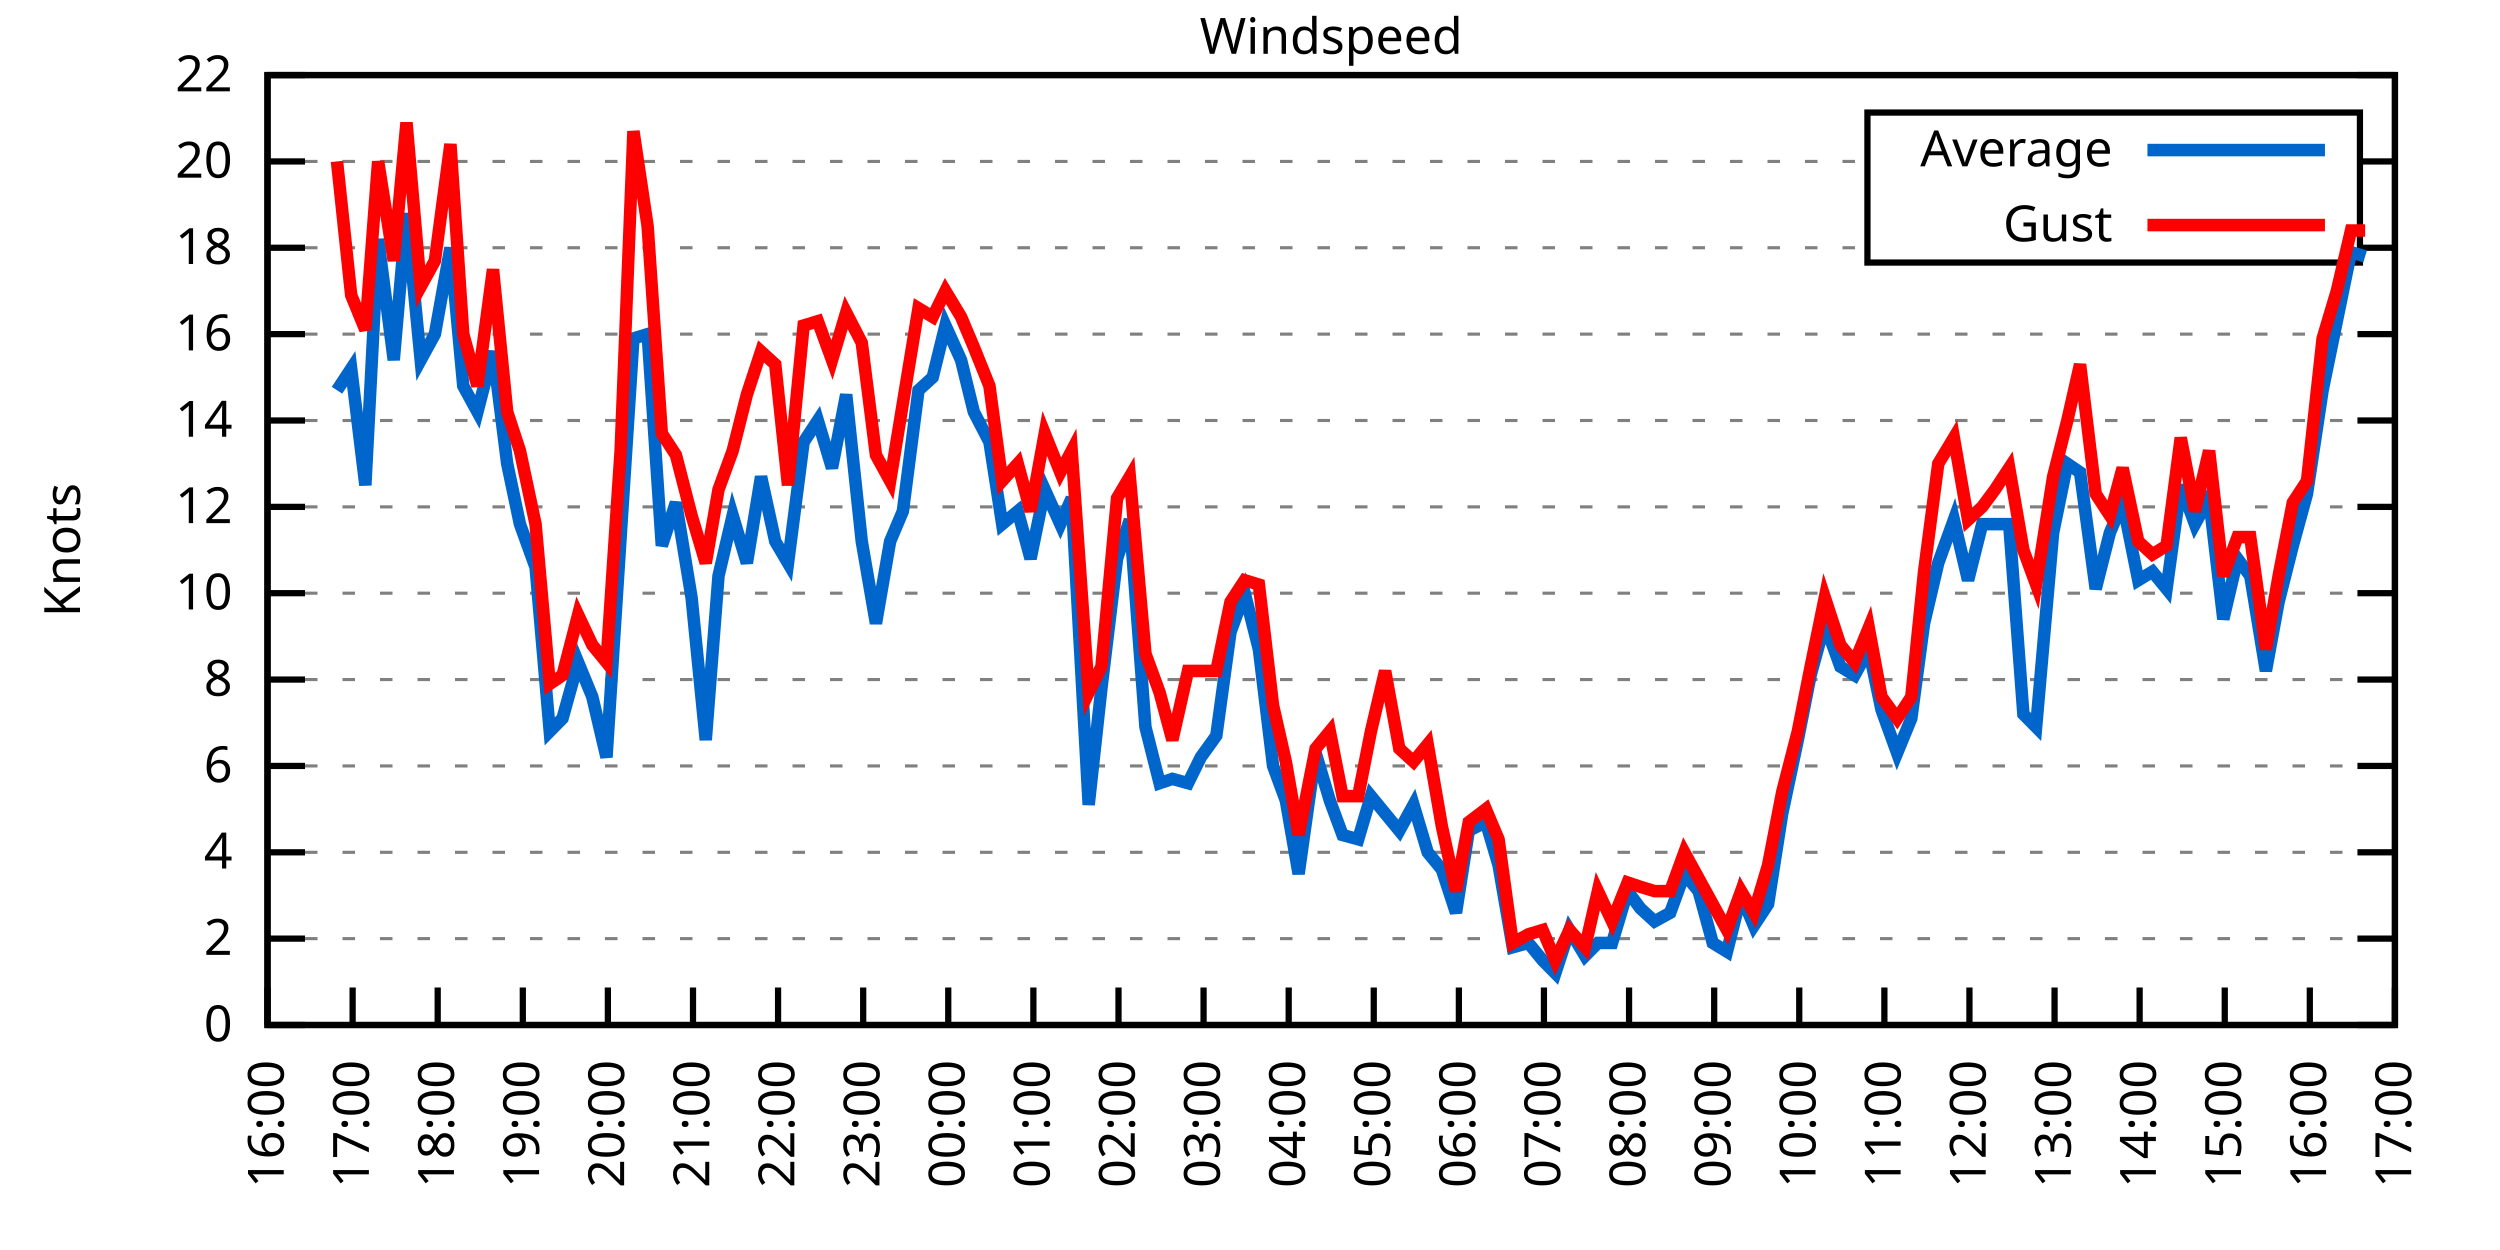
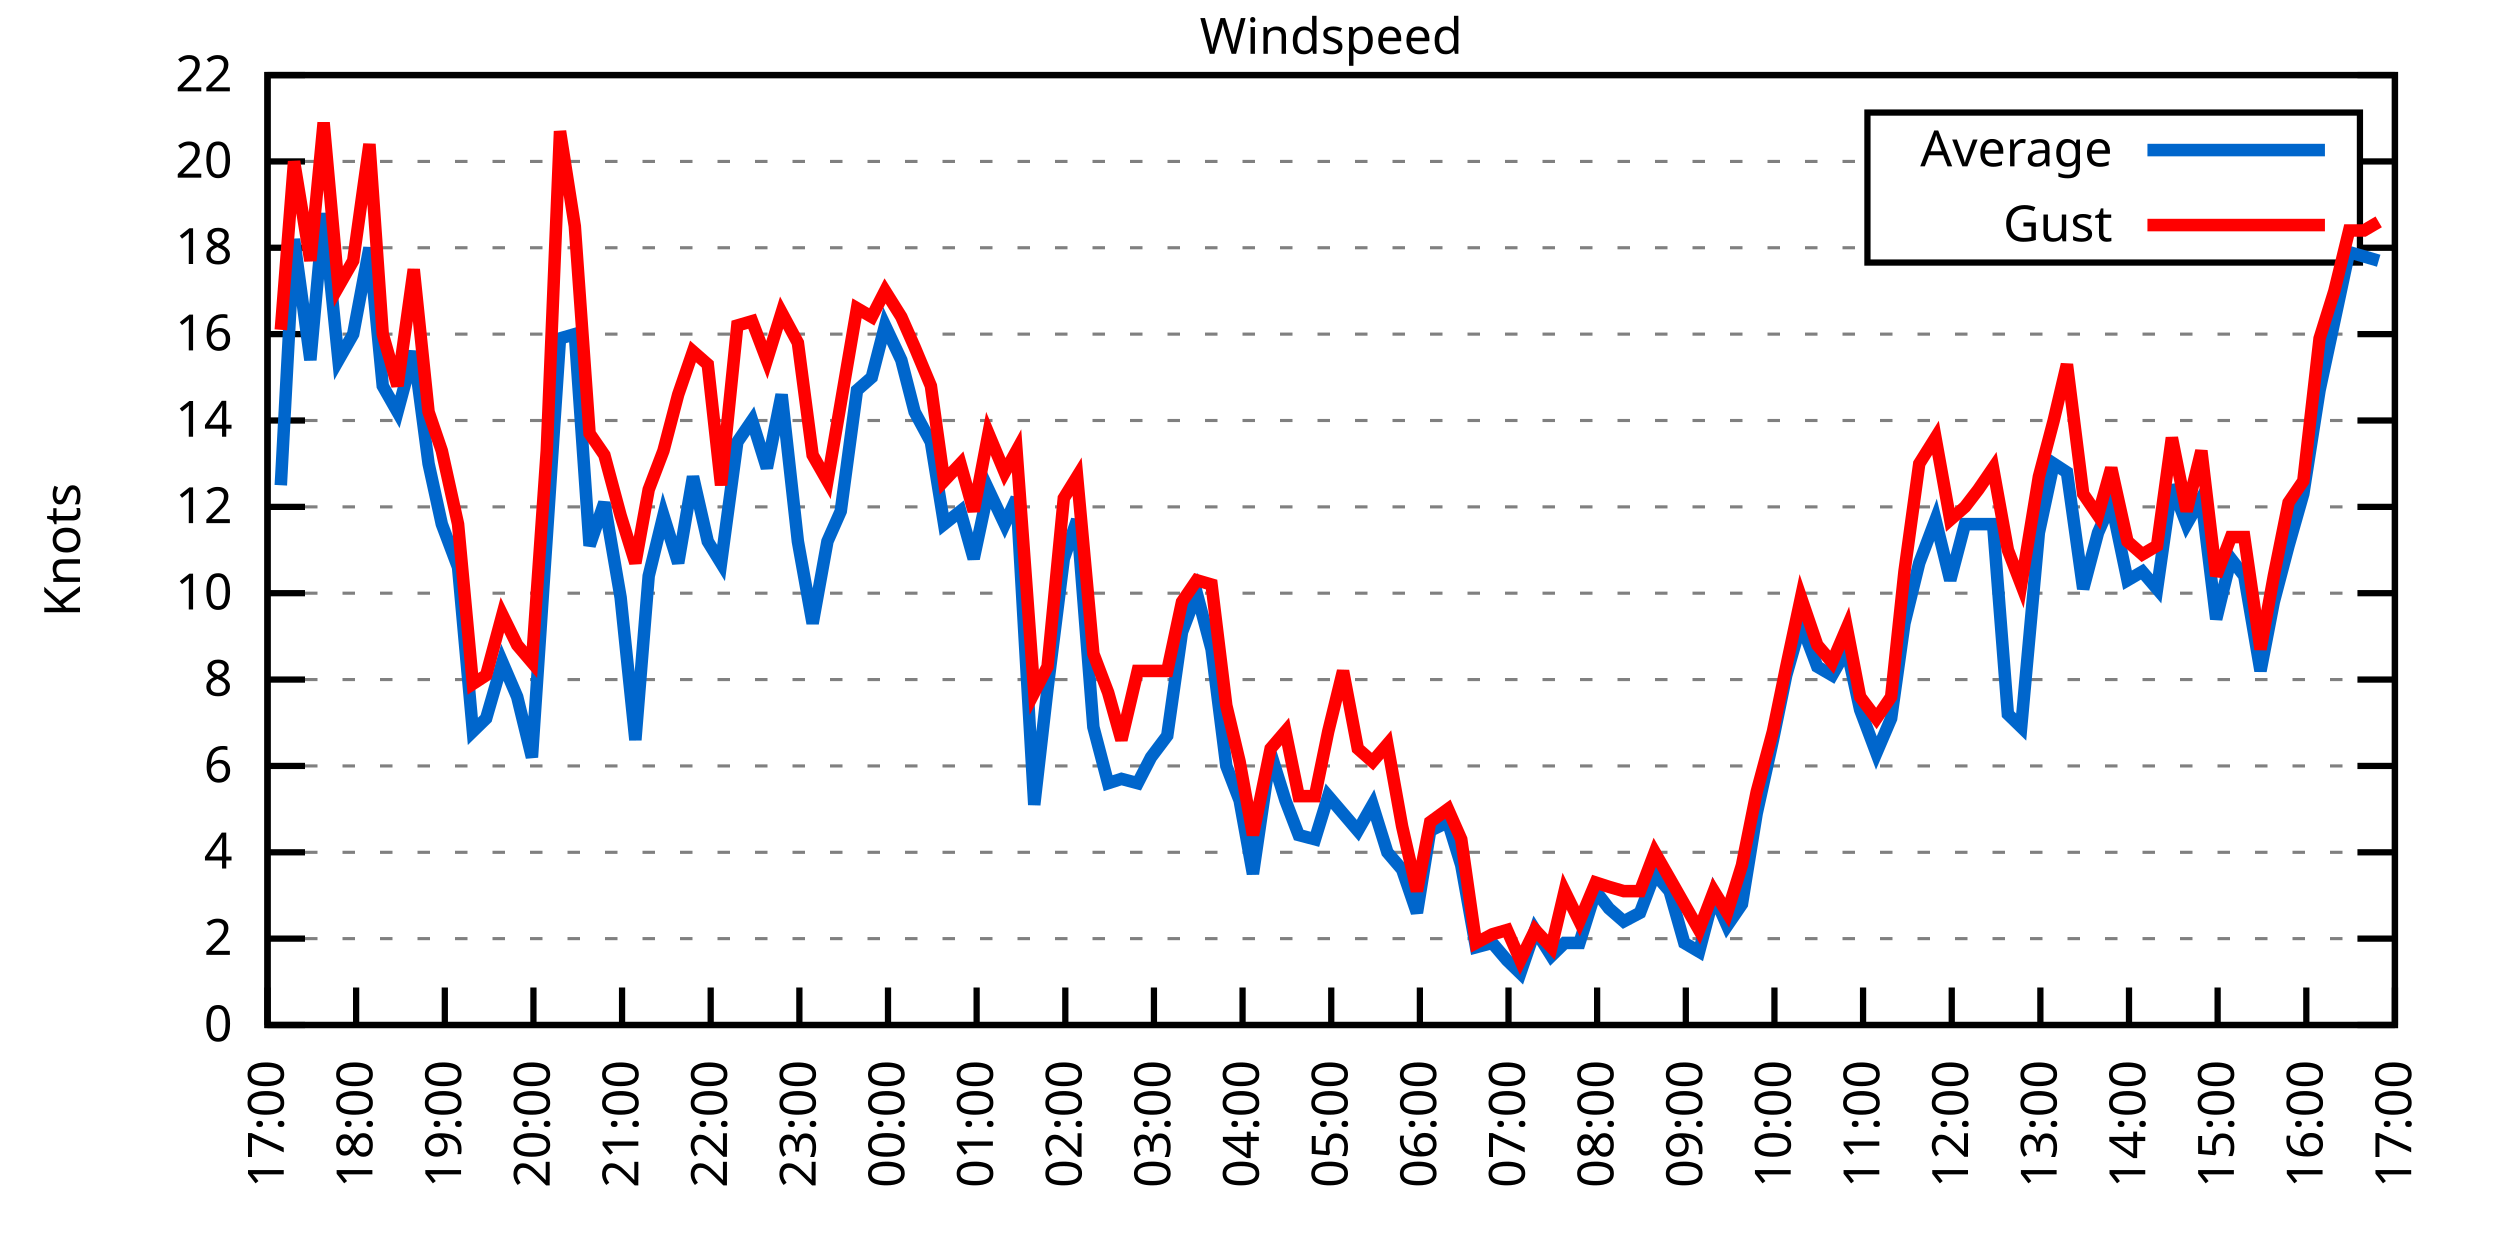
<svg xmlns="http://www.w3.org/2000/svg" xmlns:xlink="http://www.w3.org/1999/xlink" width="400" height="200" viewBox="0 0 400 200">
  <g id="gnuplot_canvas">
    <rect x="0" y="0" width="400" height="200" fill="none" />
    <defs>
      <circle id="gpDot" r="0.5" stroke-width="0.5" stroke="currentColor" />
      <path id="gpPt0" stroke-width="0.333" stroke="currentColor" d="M-1,0 h2 M0,-1 v2" />
      <path id="gpPt1" stroke-width="0.333" stroke="currentColor" d="M-1,-1 L1,1 M1,-1 L-1,1" />
      <path id="gpPt2" stroke-width="0.333" stroke="currentColor" d="M-1,0 L1,0 M0,-1 L0,1 M-1,-1 L1,1 M-1,1 L1,-1" />
      <rect id="gpPt3" stroke-width="0.333" stroke="currentColor" x="-1" y="-1" width="2" height="2" />
      <rect id="gpPt4" stroke-width="0.333" stroke="currentColor" fill="currentColor" x="-1" y="-1" width="2" height="2" />
      <circle id="gpPt5" stroke-width="0.333" stroke="currentColor" cx="0" cy="0" r="1" />
      <use xlink:href="#gpPt5" id="gpPt6" fill="currentColor" stroke="none" />
      <path id="gpPt7" stroke-width="0.333" stroke="currentColor" d="M0,-1.33 L-1.33,0.67 L1.33,0.67 z" />
      <use xlink:href="#gpPt7" id="gpPt8" fill="currentColor" stroke="none" />
      <use xlink:href="#gpPt7" id="gpPt9" stroke="currentColor" transform="rotate(180)" />
      <use xlink:href="#gpPt9" id="gpPt10" fill="currentColor" stroke="none" />
      <use xlink:href="#gpPt3" id="gpPt11" stroke="currentColor" transform="rotate(45)" />
      <use xlink:href="#gpPt11" id="gpPt12" fill="currentColor" stroke="none" />
      <path id="gpPt13" stroke-width="0.333" stroke="currentColor" d="M0,1.330 L1.265,0.411 L0.782,-1.067 L-0.782,-1.076 L-1.265,0.411 z" />
      <use xlink:href="#gpPt13" id="gpPt14" fill="currentColor" stroke="none" />
      <filter id="textbox" filterUnits="objectBoundingBox" x="0" y="0" height="1" width="1">
        <feFlood flood-color="white" flood-opacity="1" result="bgnd" />
        <feComposite in="SourceGraphic" in2="bgnd" operator="atop" />
      </filter>
      <filter id="greybox" filterUnits="objectBoundingBox" x="0" y="0" height="1" width="1">
        <feFlood flood-color="lightgrey" flood-opacity="1" result="grey" />
        <feComposite in="SourceGraphic" in2="grey" operator="atop" />
      </filter>
    </defs>
    <g fill="none" color="white" stroke="currentColor" stroke-width="1.00" stroke-linecap="butt" stroke-linejoin="miter">
</g>
    <g fill="none" color="black" stroke="currentColor" stroke-width="1.00" stroke-linecap="butt" stroke-linejoin="miter">
      <g stroke="none" shape-rendering="crispEdges">
        <polygon fill="rgb(255, 255, 255)" points="42.80,164.00 383.18,164.00 383.18,12.02 42.80,12.02 " />
      </g>
    </g>
    <g fill="none" color="black" stroke="currentColor" stroke-width="1.00" stroke-linecap="butt" stroke-linejoin="miter">
</g>
    <g fill="none" color="black" stroke="black" stroke-width="0.50" stroke-linecap="butt" stroke-linejoin="miter">
</g>
    <g fill="none" color="gray" stroke="currentColor" stroke-width="0.50" stroke-linecap="butt" stroke-linejoin="miter">
      <path stroke="gray" stroke-dasharray="2,4" class="gridline" d="M42.80,164.00 L383.19,164.00  " />
    </g>
    <g fill="none" color="gray" stroke="gray" stroke-width="1.00" stroke-linecap="butt" stroke-linejoin="miter">
</g>
    <g fill="none" color="black" stroke="currentColor" stroke-width="1.00" stroke-linecap="butt" stroke-linejoin="miter">
      <path stroke="black" d="M42.80,164.00 L48.80,164.00 M383.19,164.00 L377.19,164.00  " />
      <g transform="translate(37.20,166.60)" stroke="none" fill="black" font-family="Sans" font-size="8.00" text-anchor="end">
        <text>
          <tspan font-family="Sans"> 0</tspan>
        </text>
      </g>
    </g>
    <g fill="none" color="black" stroke="currentColor" stroke-width="1.00" stroke-linecap="butt" stroke-linejoin="miter">
</g>
    <g fill="none" color="black" stroke="black" stroke-width="0.50" stroke-linecap="butt" stroke-linejoin="miter">
</g>
    <g fill="none" color="gray" stroke="currentColor" stroke-width="0.50" stroke-linecap="butt" stroke-linejoin="miter">
      <path stroke="gray" stroke-dasharray="2,4" class="gridline" d="M42.80,150.18 L383.19,150.18  " />
    </g>
    <g fill="none" color="gray" stroke="gray" stroke-width="1.00" stroke-linecap="butt" stroke-linejoin="miter">
</g>
    <g fill="none" color="black" stroke="currentColor" stroke-width="1.00" stroke-linecap="butt" stroke-linejoin="miter">
      <path stroke="black" d="M42.80,150.18 L48.80,150.18 M383.19,150.18 L377.19,150.18  " />
      <g transform="translate(37.20,152.78)" stroke="none" fill="black" font-family="Sans" font-size="8.00" text-anchor="end">
        <text>
          <tspan font-family="Sans"> 2</tspan>
        </text>
      </g>
    </g>
    <g fill="none" color="black" stroke="currentColor" stroke-width="1.00" stroke-linecap="butt" stroke-linejoin="miter">
</g>
    <g fill="none" color="black" stroke="black" stroke-width="0.50" stroke-linecap="butt" stroke-linejoin="miter">
</g>
    <g fill="none" color="gray" stroke="currentColor" stroke-width="0.50" stroke-linecap="butt" stroke-linejoin="miter">
      <path stroke="gray" stroke-dasharray="2,4" class="gridline" d="M42.80,136.37 L383.19,136.37  " />
    </g>
    <g fill="none" color="gray" stroke="gray" stroke-width="1.00" stroke-linecap="butt" stroke-linejoin="miter">
</g>
    <g fill="none" color="black" stroke="currentColor" stroke-width="1.00" stroke-linecap="butt" stroke-linejoin="miter">
      <path stroke="black" d="M42.80,136.37 L48.80,136.37 M383.19,136.37 L377.19,136.37  " />
      <g transform="translate(37.20,138.97)" stroke="none" fill="black" font-family="Sans" font-size="8.00" text-anchor="end">
        <text>
          <tspan font-family="Sans"> 4</tspan>
        </text>
      </g>
    </g>
    <g fill="none" color="black" stroke="currentColor" stroke-width="1.00" stroke-linecap="butt" stroke-linejoin="miter">
</g>
    <g fill="none" color="black" stroke="black" stroke-width="0.50" stroke-linecap="butt" stroke-linejoin="miter">
</g>
    <g fill="none" color="gray" stroke="currentColor" stroke-width="0.50" stroke-linecap="butt" stroke-linejoin="miter">
      <path stroke="gray" stroke-dasharray="2,4" class="gridline" d="M42.80,122.55 L383.19,122.55  " />
    </g>
    <g fill="none" color="gray" stroke="gray" stroke-width="1.00" stroke-linecap="butt" stroke-linejoin="miter">
</g>
    <g fill="none" color="black" stroke="currentColor" stroke-width="1.00" stroke-linecap="butt" stroke-linejoin="miter">
      <path stroke="black" d="M42.80,122.55 L48.80,122.55 M383.19,122.55 L377.19,122.55  " />
      <g transform="translate(37.20,125.15)" stroke="none" fill="black" font-family="Sans" font-size="8.00" text-anchor="end">
        <text>
          <tspan font-family="Sans"> 6</tspan>
        </text>
      </g>
    </g>
    <g fill="none" color="black" stroke="currentColor" stroke-width="1.00" stroke-linecap="butt" stroke-linejoin="miter">
</g>
    <g fill="none" color="black" stroke="black" stroke-width="0.50" stroke-linecap="butt" stroke-linejoin="miter">
</g>
    <g fill="none" color="gray" stroke="currentColor" stroke-width="0.50" stroke-linecap="butt" stroke-linejoin="miter">
      <path stroke="gray" stroke-dasharray="2,4" class="gridline" d="M42.80,108.73 L383.19,108.73  " />
    </g>
    <g fill="none" color="gray" stroke="gray" stroke-width="1.00" stroke-linecap="butt" stroke-linejoin="miter">
</g>
    <g fill="none" color="black" stroke="currentColor" stroke-width="1.00" stroke-linecap="butt" stroke-linejoin="miter">
      <path stroke="black" d="M42.80,108.73 L48.80,108.73 M383.19,108.73 L377.19,108.73  " />
      <g transform="translate(37.20,111.33)" stroke="none" fill="black" font-family="Sans" font-size="8.00" text-anchor="end">
        <text>
          <tspan font-family="Sans"> 8</tspan>
        </text>
      </g>
    </g>
    <g fill="none" color="black" stroke="currentColor" stroke-width="1.00" stroke-linecap="butt" stroke-linejoin="miter">
</g>
    <g fill="none" color="black" stroke="black" stroke-width="0.50" stroke-linecap="butt" stroke-linejoin="miter">
</g>
    <g fill="none" color="gray" stroke="currentColor" stroke-width="0.50" stroke-linecap="butt" stroke-linejoin="miter">
      <path stroke="gray" stroke-dasharray="2,4" class="gridline" d="M42.80,94.91 L383.19,94.91  " />
    </g>
    <g fill="none" color="gray" stroke="gray" stroke-width="1.00" stroke-linecap="butt" stroke-linejoin="miter">
</g>
    <g fill="none" color="black" stroke="currentColor" stroke-width="1.00" stroke-linecap="butt" stroke-linejoin="miter">
      <path stroke="black" d="M42.80,94.91 L48.80,94.91 M383.19,94.91 L377.19,94.91  " />
      <g transform="translate(37.20,97.51)" stroke="none" fill="black" font-family="Sans" font-size="8.00" text-anchor="end">
        <text>
          <tspan font-family="Sans"> 10</tspan>
        </text>
      </g>
    </g>
    <g fill="none" color="black" stroke="currentColor" stroke-width="1.00" stroke-linecap="butt" stroke-linejoin="miter">
</g>
    <g fill="none" color="black" stroke="black" stroke-width="0.50" stroke-linecap="butt" stroke-linejoin="miter">
</g>
    <g fill="none" color="gray" stroke="currentColor" stroke-width="0.50" stroke-linecap="butt" stroke-linejoin="miter">
      <path stroke="gray" stroke-dasharray="2,4" class="gridline" d="M42.80,81.10 L383.19,81.10  " />
    </g>
    <g fill="none" color="gray" stroke="gray" stroke-width="1.00" stroke-linecap="butt" stroke-linejoin="miter">
</g>
    <g fill="none" color="black" stroke="currentColor" stroke-width="1.00" stroke-linecap="butt" stroke-linejoin="miter">
      <path stroke="black" d="M42.80,81.10 L48.80,81.10 M383.19,81.10 L377.19,81.10  " />
      <g transform="translate(37.20,83.70)" stroke="none" fill="black" font-family="Sans" font-size="8.00" text-anchor="end">
        <text>
          <tspan font-family="Sans"> 12</tspan>
        </text>
      </g>
    </g>
    <g fill="none" color="black" stroke="currentColor" stroke-width="1.00" stroke-linecap="butt" stroke-linejoin="miter">
</g>
    <g fill="none" color="black" stroke="black" stroke-width="0.50" stroke-linecap="butt" stroke-linejoin="miter">
</g>
    <g fill="none" color="gray" stroke="currentColor" stroke-width="0.50" stroke-linecap="butt" stroke-linejoin="miter">
      <path stroke="gray" stroke-dasharray="2,4" class="gridline" d="M42.80,67.28 L383.19,67.28  " />
    </g>
    <g fill="none" color="gray" stroke="gray" stroke-width="1.00" stroke-linecap="butt" stroke-linejoin="miter">
</g>
    <g fill="none" color="black" stroke="currentColor" stroke-width="1.00" stroke-linecap="butt" stroke-linejoin="miter">
      <path stroke="black" d="M42.80,67.28 L48.80,67.28 M383.19,67.28 L377.19,67.28  " />
      <g transform="translate(37.20,69.88)" stroke="none" fill="black" font-family="Sans" font-size="8.00" text-anchor="end">
        <text>
          <tspan font-family="Sans"> 14</tspan>
        </text>
      </g>
    </g>
    <g fill="none" color="black" stroke="currentColor" stroke-width="1.00" stroke-linecap="butt" stroke-linejoin="miter">
</g>
    <g fill="none" color="black" stroke="black" stroke-width="0.50" stroke-linecap="butt" stroke-linejoin="miter">
</g>
    <g fill="none" color="gray" stroke="currentColor" stroke-width="0.50" stroke-linecap="butt" stroke-linejoin="miter">
      <path stroke="gray" stroke-dasharray="2,4" class="gridline" d="M42.80,53.46 L383.19,53.46  " />
    </g>
    <g fill="none" color="gray" stroke="gray" stroke-width="1.00" stroke-linecap="butt" stroke-linejoin="miter">
</g>
    <g fill="none" color="black" stroke="currentColor" stroke-width="1.00" stroke-linecap="butt" stroke-linejoin="miter">
      <path stroke="black" d="M42.80,53.46 L48.80,53.46 M383.19,53.46 L377.19,53.46  " />
      <g transform="translate(37.20,56.06)" stroke="none" fill="black" font-family="Sans" font-size="8.00" text-anchor="end">
        <text>
          <tspan font-family="Sans"> 16</tspan>
        </text>
      </g>
    </g>
    <g fill="none" color="black" stroke="currentColor" stroke-width="1.00" stroke-linecap="butt" stroke-linejoin="miter">
</g>
    <g fill="none" color="black" stroke="black" stroke-width="0.50" stroke-linecap="butt" stroke-linejoin="miter">
</g>
    <g fill="none" color="gray" stroke="currentColor" stroke-width="0.50" stroke-linecap="butt" stroke-linejoin="miter">
      <path stroke="gray" stroke-dasharray="2,4" class="gridline" d="M42.80,39.64 L298.79,39.64 M377.59,39.64 L383.19,39.64  " />
    </g>
    <g fill="none" color="gray" stroke="gray" stroke-width="1.00" stroke-linecap="butt" stroke-linejoin="miter">
</g>
    <g fill="none" color="black" stroke="currentColor" stroke-width="1.00" stroke-linecap="butt" stroke-linejoin="miter">
      <path stroke="black" d="M42.80,39.64 L48.80,39.64 M383.19,39.64 L377.19,39.64  " />
      <g transform="translate(37.20,42.24)" stroke="none" fill="black" font-family="Sans" font-size="8.00" text-anchor="end">
        <text>
          <tspan font-family="Sans"> 18</tspan>
        </text>
      </g>
    </g>
    <g fill="none" color="black" stroke="currentColor" stroke-width="1.00" stroke-linecap="butt" stroke-linejoin="miter">
</g>
    <g fill="none" color="black" stroke="black" stroke-width="0.50" stroke-linecap="butt" stroke-linejoin="miter">
</g>
    <g fill="none" color="gray" stroke="currentColor" stroke-width="0.50" stroke-linecap="butt" stroke-linejoin="miter">
      <path stroke="gray" stroke-dasharray="2,4" class="gridline" d="M42.80,25.83 L298.79,25.83 M377.59,25.83 L383.19,25.83  " />
    </g>
    <g fill="none" color="gray" stroke="gray" stroke-width="1.00" stroke-linecap="butt" stroke-linejoin="miter">
</g>
    <g fill="none" color="black" stroke="currentColor" stroke-width="1.00" stroke-linecap="butt" stroke-linejoin="miter">
      <path stroke="black" d="M42.80,25.83 L48.80,25.83 M383.19,25.83 L377.19,25.83  " />
      <g transform="translate(37.20,28.43)" stroke="none" fill="black" font-family="Sans" font-size="8.00" text-anchor="end">
        <text>
          <tspan font-family="Sans"> 20</tspan>
        </text>
      </g>
    </g>
    <g fill="none" color="black" stroke="currentColor" stroke-width="1.00" stroke-linecap="butt" stroke-linejoin="miter">
</g>
    <g fill="none" color="black" stroke="black" stroke-width="0.50" stroke-linecap="butt" stroke-linejoin="miter">
</g>
    <g fill="none" color="gray" stroke="currentColor" stroke-width="0.50" stroke-linecap="butt" stroke-linejoin="miter">
      <path stroke="gray" stroke-dasharray="2,4" class="gridline" d="M42.80,12.01 L383.19,12.01  " />
    </g>
    <g fill="none" color="gray" stroke="gray" stroke-width="1.00" stroke-linecap="butt" stroke-linejoin="miter">
</g>
    <g fill="none" color="black" stroke="currentColor" stroke-width="1.00" stroke-linecap="butt" stroke-linejoin="miter">
      <path stroke="black" d="M42.80,12.01 L48.80,12.01 M383.19,12.01 L377.19,12.01  " />
      <g transform="translate(37.20,14.61)" stroke="none" fill="black" font-family="Sans" font-size="8.00" text-anchor="end">
        <text>
          <tspan font-family="Sans"> 22</tspan>
        </text>
      </g>
    </g>
    <g fill="none" color="black" stroke="currentColor" stroke-width="1.00" stroke-linecap="butt" stroke-linejoin="miter">
      <path stroke="black" d="M42.80,164.00 L42.80,158.00  " />
      <g transform="translate(45.40,169.60) rotate(270.00)" stroke="none" fill="black" font-family="Sans" font-size="8.00" text-anchor="end">
        <text>
-           <tspan font-family="Sans">16:00</tspan>
-         </text>
-       </g>
-     </g>
-     <g fill="none" color="black" stroke="currentColor" stroke-width="1.00" stroke-linecap="butt" stroke-linejoin="miter">
-       <path stroke="black" d="M56.42,164.00 L56.42,158.00  " />
-       <g transform="translate(59.02,169.60) rotate(270.00)" stroke="none" fill="black" font-family="Sans" font-size="8.00" text-anchor="end">
-         <text>
          <tspan font-family="Sans">17:00</tspan>
        </text>
      </g>
    </g>
    <g fill="none" color="black" stroke="currentColor" stroke-width="1.00" stroke-linecap="butt" stroke-linejoin="miter">
-       <path stroke="black" d="M70.03,164.00 L70.03,158.00  " />
-       <g transform="translate(72.63,169.60) rotate(270.00)" stroke="none" fill="black" font-family="Sans" font-size="8.00" text-anchor="end">
+       <path stroke="black" d="M56.98,164.00 L56.98,158.00  " />
+       <g transform="translate(59.58,169.60) rotate(270.00)" stroke="none" fill="black" font-family="Sans" font-size="8.00" text-anchor="end">
        <text>
          <tspan font-family="Sans">18:00</tspan>
        </text>
      </g>
    </g>
    <g fill="none" color="black" stroke="currentColor" stroke-width="1.00" stroke-linecap="butt" stroke-linejoin="miter">
-       <path stroke="black" d="M83.65,164.00 L83.65,158.00  " />
-       <g transform="translate(86.25,169.60) rotate(270.00)" stroke="none" fill="black" font-family="Sans" font-size="8.00" text-anchor="end">
+       <path stroke="black" d="M71.17,164.00 L71.17,158.00  " />
+       <g transform="translate(73.77,169.60) rotate(270.00)" stroke="none" fill="black" font-family="Sans" font-size="8.00" text-anchor="end">
        <text>
          <tspan font-family="Sans">19:00</tspan>
        </text>
      </g>
    </g>
    <g fill="none" color="black" stroke="currentColor" stroke-width="1.00" stroke-linecap="butt" stroke-linejoin="miter">
-       <path stroke="black" d="M97.26,164.00 L97.26,158.00  " />
-       <g transform="translate(99.86,169.60) rotate(270.00)" stroke="none" fill="black" font-family="Sans" font-size="8.00" text-anchor="end">
+       <path stroke="black" d="M85.35,164.00 L85.35,158.00  " />
+       <g transform="translate(87.95,169.60) rotate(270.00)" stroke="none" fill="black" font-family="Sans" font-size="8.00" text-anchor="end">
        <text>
          <tspan font-family="Sans">20:00</tspan>
        </text>
      </g>
    </g>
    <g fill="none" color="black" stroke="currentColor" stroke-width="1.00" stroke-linecap="butt" stroke-linejoin="miter">
-       <path stroke="black" d="M110.88,164.00 L110.88,158.00  " />
-       <g transform="translate(113.48,169.60) rotate(270.00)" stroke="none" fill="black" font-family="Sans" font-size="8.00" text-anchor="end">
+       <path stroke="black" d="M99.53,164.00 L99.53,158.00  " />
+       <g transform="translate(102.13,169.60) rotate(270.00)" stroke="none" fill="black" font-family="Sans" font-size="8.00" text-anchor="end">
        <text>
          <tspan font-family="Sans">21:00</tspan>
        </text>
      </g>
    </g>
    <g fill="none" color="black" stroke="currentColor" stroke-width="1.00" stroke-linecap="butt" stroke-linejoin="miter">
-       <path stroke="black" d="M124.49,164.00 L124.49,158.00  " />
-       <g transform="translate(127.09,169.60) rotate(270.00)" stroke="none" fill="black" font-family="Sans" font-size="8.00" text-anchor="end">
+       <path stroke="black" d="M113.71,164.00 L113.71,158.00  " />
+       <g transform="translate(116.31,169.60) rotate(270.00)" stroke="none" fill="black" font-family="Sans" font-size="8.00" text-anchor="end">
        <text>
          <tspan font-family="Sans">22:00</tspan>
        </text>
      </g>
    </g>
    <g fill="none" color="black" stroke="currentColor" stroke-width="1.00" stroke-linecap="butt" stroke-linejoin="miter">
-       <path stroke="black" d="M138.11,164.00 L138.11,158.00  " />
-       <g transform="translate(140.71,169.60) rotate(270.00)" stroke="none" fill="black" font-family="Sans" font-size="8.00" text-anchor="end">
+       <path stroke="black" d="M127.90,164.00 L127.90,158.00  " />
+       <g transform="translate(130.50,169.60) rotate(270.00)" stroke="none" fill="black" font-family="Sans" font-size="8.00" text-anchor="end">
        <text>
          <tspan font-family="Sans">23:00</tspan>
        </text>
      </g>
    </g>
    <g fill="none" color="black" stroke="currentColor" stroke-width="1.00" stroke-linecap="butt" stroke-linejoin="miter">
-       <path stroke="black" d="M151.72,164.00 L151.72,158.00  " />
-       <g transform="translate(154.32,169.60) rotate(270.00)" stroke="none" fill="black" font-family="Sans" font-size="8.00" text-anchor="end">
+       <path stroke="black" d="M142.08,164.00 L142.08,158.00  " />
+       <g transform="translate(144.68,169.60) rotate(270.00)" stroke="none" fill="black" font-family="Sans" font-size="8.00" text-anchor="end">
        <text>
          <tspan font-family="Sans">00:00</tspan>
        </text>
      </g>
    </g>
    <g fill="none" color="black" stroke="currentColor" stroke-width="1.00" stroke-linecap="butt" stroke-linejoin="miter">
-       <path stroke="black" d="M165.34,164.00 L165.34,158.00  " />
-       <g transform="translate(167.94,169.60) rotate(270.00)" stroke="none" fill="black" font-family="Sans" font-size="8.00" text-anchor="end">
+       <path stroke="black" d="M156.26,164.00 L156.26,158.00  " />
+       <g transform="translate(158.86,169.60) rotate(270.00)" stroke="none" fill="black" font-family="Sans" font-size="8.00" text-anchor="end">
        <text>
          <tspan font-family="Sans">01:00</tspan>
        </text>
      </g>
    </g>
    <g fill="none" color="black" stroke="currentColor" stroke-width="1.00" stroke-linecap="butt" stroke-linejoin="miter">
-       <path stroke="black" d="M178.96,164.00 L178.96,158.00  " />
-       <g transform="translate(181.56,169.60) rotate(270.00)" stroke="none" fill="black" font-family="Sans" font-size="8.00" text-anchor="end">
+       <path stroke="black" d="M170.45,164.00 L170.45,158.00  " />
+       <g transform="translate(173.05,169.60) rotate(270.00)" stroke="none" fill="black" font-family="Sans" font-size="8.00" text-anchor="end">
        <text>
          <tspan font-family="Sans">02:00</tspan>
        </text>
      </g>
    </g>
    <g fill="none" color="black" stroke="currentColor" stroke-width="1.00" stroke-linecap="butt" stroke-linejoin="miter">
-       <path stroke="black" d="M192.57,164.00 L192.57,158.00  " />
-       <g transform="translate(195.17,169.60) rotate(270.00)" stroke="none" fill="black" font-family="Sans" font-size="8.00" text-anchor="end">
+       <path stroke="black" d="M184.63,164.00 L184.63,158.00  " />
+       <g transform="translate(187.23,169.60) rotate(270.00)" stroke="none" fill="black" font-family="Sans" font-size="8.00" text-anchor="end">
        <text>
          <tspan font-family="Sans">03:00</tspan>
        </text>
      </g>
    </g>
    <g fill="none" color="black" stroke="currentColor" stroke-width="1.00" stroke-linecap="butt" stroke-linejoin="miter">
-       <path stroke="black" d="M206.19,164.00 L206.19,158.00  " />
-       <g transform="translate(208.79,169.60) rotate(270.00)" stroke="none" fill="black" font-family="Sans" font-size="8.00" text-anchor="end">
+       <path stroke="black" d="M198.81,164.00 L198.81,158.00  " />
+       <g transform="translate(201.41,169.60) rotate(270.00)" stroke="none" fill="black" font-family="Sans" font-size="8.00" text-anchor="end">
        <text>
          <tspan font-family="Sans">04:00</tspan>
        </text>
      </g>
    </g>
    <g fill="none" color="black" stroke="currentColor" stroke-width="1.00" stroke-linecap="butt" stroke-linejoin="miter">
-       <path stroke="black" d="M219.80,164.00 L219.80,158.00  " />
-       <g transform="translate(222.40,169.60) rotate(270.00)" stroke="none" fill="black" font-family="Sans" font-size="8.00" text-anchor="end">
+       <path stroke="black" d="M213.00,164.00 L213.00,158.00  " />
+       <g transform="translate(215.60,169.60) rotate(270.00)" stroke="none" fill="black" font-family="Sans" font-size="8.00" text-anchor="end">
        <text>
          <tspan font-family="Sans">05:00</tspan>
        </text>
      </g>
    </g>
    <g fill="none" color="black" stroke="currentColor" stroke-width="1.00" stroke-linecap="butt" stroke-linejoin="miter">
-       <path stroke="black" d="M233.42,164.00 L233.42,158.00  " />
-       <g transform="translate(236.02,169.60) rotate(270.00)" stroke="none" fill="black" font-family="Sans" font-size="8.00" text-anchor="end">
+       <path stroke="black" d="M227.18,164.00 L227.18,158.00  " />
+       <g transform="translate(229.78,169.60) rotate(270.00)" stroke="none" fill="black" font-family="Sans" font-size="8.00" text-anchor="end">
        <text>
          <tspan font-family="Sans">06:00</tspan>
        </text>
      </g>
    </g>
    <g fill="none" color="black" stroke="currentColor" stroke-width="1.00" stroke-linecap="butt" stroke-linejoin="miter">
-       <path stroke="black" d="M247.03,164.00 L247.03,158.00  " />
-       <g transform="translate(249.63,169.60) rotate(270.00)" stroke="none" fill="black" font-family="Sans" font-size="8.00" text-anchor="end">
+       <path stroke="black" d="M241.36,164.00 L241.36,158.00  " />
+       <g transform="translate(243.96,169.60) rotate(270.00)" stroke="none" fill="black" font-family="Sans" font-size="8.00" text-anchor="end">
        <text>
          <tspan font-family="Sans">07:00</tspan>
        </text>
      </g>
    </g>
    <g fill="none" color="black" stroke="currentColor" stroke-width="1.00" stroke-linecap="butt" stroke-linejoin="miter">
-       <path stroke="black" d="M260.65,164.00 L260.65,158.00  " />
-       <g transform="translate(263.25,169.60) rotate(270.00)" stroke="none" fill="black" font-family="Sans" font-size="8.00" text-anchor="end">
+       <path stroke="black" d="M255.54,164.00 L255.54,158.00  " />
+       <g transform="translate(258.14,169.60) rotate(270.00)" stroke="none" fill="black" font-family="Sans" font-size="8.00" text-anchor="end">
        <text>
          <tspan font-family="Sans">08:00</tspan>
        </text>
      </g>
    </g>
    <g fill="none" color="black" stroke="currentColor" stroke-width="1.00" stroke-linecap="butt" stroke-linejoin="miter">
-       <path stroke="black" d="M274.27,164.00 L274.27,158.00  " />
-       <g transform="translate(276.87,169.60) rotate(270.00)" stroke="none" fill="black" font-family="Sans" font-size="8.00" text-anchor="end">
+       <path stroke="black" d="M269.73,164.00 L269.73,158.00  " />
+       <g transform="translate(272.33,169.60) rotate(270.00)" stroke="none" fill="black" font-family="Sans" font-size="8.00" text-anchor="end">
        <text>
          <tspan font-family="Sans">09:00</tspan>
        </text>
      </g>
    </g>
    <g fill="none" color="black" stroke="currentColor" stroke-width="1.00" stroke-linecap="butt" stroke-linejoin="miter">
-       <path stroke="black" d="M287.88,164.00 L287.88,158.00  " />
-       <g transform="translate(290.48,169.60) rotate(270.00)" stroke="none" fill="black" font-family="Sans" font-size="8.00" text-anchor="end">
+       <path stroke="black" d="M283.91,164.00 L283.91,158.00  " />
+       <g transform="translate(286.51,169.60) rotate(270.00)" stroke="none" fill="black" font-family="Sans" font-size="8.00" text-anchor="end">
        <text>
          <tspan font-family="Sans">10:00</tspan>
        </text>
      </g>
    </g>
    <g fill="none" color="black" stroke="currentColor" stroke-width="1.00" stroke-linecap="butt" stroke-linejoin="miter">
-       <path stroke="black" d="M301.50,164.00 L301.50,158.00  " />
-       <g transform="translate(304.10,169.60) rotate(270.00)" stroke="none" fill="black" font-family="Sans" font-size="8.00" text-anchor="end">
+       <path stroke="black" d="M298.09,164.00 L298.09,158.00  " />
+       <g transform="translate(300.69,169.60) rotate(270.00)" stroke="none" fill="black" font-family="Sans" font-size="8.00" text-anchor="end">
        <text>
          <tspan font-family="Sans">11:00</tspan>
        </text>
      </g>
    </g>
    <g fill="none" color="black" stroke="currentColor" stroke-width="1.00" stroke-linecap="butt" stroke-linejoin="miter">
-       <path stroke="black" d="M315.11,164.00 L315.11,158.00  " />
-       <g transform="translate(317.71,169.60) rotate(270.00)" stroke="none" fill="black" font-family="Sans" font-size="8.00" text-anchor="end">
+       <path stroke="black" d="M312.28,164.00 L312.28,158.00  " />
+       <g transform="translate(314.88,169.60) rotate(270.00)" stroke="none" fill="black" font-family="Sans" font-size="8.00" text-anchor="end">
        <text>
          <tspan font-family="Sans">12:00</tspan>
        </text>
      </g>
    </g>
    <g fill="none" color="black" stroke="currentColor" stroke-width="1.00" stroke-linecap="butt" stroke-linejoin="miter">
-       <path stroke="black" d="M328.73,164.00 L328.73,158.00  " />
-       <g transform="translate(331.33,169.60) rotate(270.00)" stroke="none" fill="black" font-family="Sans" font-size="8.00" text-anchor="end">
+       <path stroke="black" d="M326.46,164.00 L326.46,158.00  " />
+       <g transform="translate(329.06,169.60) rotate(270.00)" stroke="none" fill="black" font-family="Sans" font-size="8.00" text-anchor="end">
        <text>
          <tspan font-family="Sans">13:00</tspan>
        </text>
      </g>
    </g>
    <g fill="none" color="black" stroke="currentColor" stroke-width="1.00" stroke-linecap="butt" stroke-linejoin="miter">
-       <path stroke="black" d="M342.34,164.00 L342.34,158.00  " />
-       <g transform="translate(344.94,169.60) rotate(270.00)" stroke="none" fill="black" font-family="Sans" font-size="8.00" text-anchor="end">
+       <path stroke="black" d="M340.64,164.00 L340.64,158.00  " />
+       <g transform="translate(343.24,169.60) rotate(270.00)" stroke="none" fill="black" font-family="Sans" font-size="8.00" text-anchor="end">
        <text>
          <tspan font-family="Sans">14:00</tspan>
        </text>
      </g>
    </g>
    <g fill="none" color="black" stroke="currentColor" stroke-width="1.00" stroke-linecap="butt" stroke-linejoin="miter">
-       <path stroke="black" d="M355.96,164.00 L355.96,158.00  " />
-       <g transform="translate(358.56,169.60) rotate(270.00)" stroke="none" fill="black" font-family="Sans" font-size="8.00" text-anchor="end">
+       <path stroke="black" d="M354.82,164.00 L354.82,158.00  " />
+       <g transform="translate(357.42,169.60) rotate(270.00)" stroke="none" fill="black" font-family="Sans" font-size="8.00" text-anchor="end">
        <text>
          <tspan font-family="Sans">15:00</tspan>
        </text>
      </g>
    </g>
    <g fill="none" color="black" stroke="currentColor" stroke-width="1.00" stroke-linecap="butt" stroke-linejoin="miter">
-       <path stroke="black" d="M369.57,164.00 L369.57,158.00  " />
-       <g transform="translate(372.17,169.60) rotate(270.00)" stroke="none" fill="black" font-family="Sans" font-size="8.00" text-anchor="end">
+       <path stroke="black" d="M369.01,164.00 L369.01,158.00  " />
+       <g transform="translate(371.61,169.60) rotate(270.00)" stroke="none" fill="black" font-family="Sans" font-size="8.00" text-anchor="end">
        <text>
          <tspan font-family="Sans">16:00</tspan>
        </text>
      </g>
    </g>
    <g fill="none" color="black" stroke="currentColor" stroke-width="1.00" stroke-linecap="butt" stroke-linejoin="miter">
      <path stroke="black" d="M383.19,164.00 L383.19,158.00  " />
      <g transform="translate(385.79,169.60) rotate(270.00)" stroke="none" fill="black" font-family="Sans" font-size="8.00" text-anchor="end">
        <text>
          <tspan font-family="Sans">17:00</tspan>
        </text>
      </g>
    </g>
    <g fill="none" color="black" stroke="currentColor" stroke-width="1.00" stroke-linecap="butt" stroke-linejoin="miter">
</g>
    <g fill="none" color="black" stroke="currentColor" stroke-width="1.00" stroke-linecap="butt" stroke-linejoin="miter">
      <path stroke="black" d="M42.80,12.01 L42.80,164.00 L383.19,164.00 L383.19,12.01 L42.80,12.01 Z  " />
    </g>
    <g fill="none" color="black" stroke="currentColor" stroke-width="1.00" stroke-linecap="butt" stroke-linejoin="miter">
</g>
    <g fill="none" color="black" stroke="currentColor" stroke-width="1.00" stroke-linecap="butt" stroke-linejoin="miter">
      <path stroke="black" d="M298.79,42.01 L298.79,18.01 L377.59,18.01 L377.59,42.01 L298.79,42.01 Z  " />
    </g>
    <g id="Windspeed_plot_1">
      <g fill="none" color="white" stroke="black" stroke-width="2.00" stroke-linecap="butt" stroke-linejoin="miter">
</g>
      <g fill="none" color="black" stroke="currentColor" stroke-width="2.00" stroke-linecap="butt" stroke-linejoin="miter">
        <g transform="translate(337.99,26.61)" stroke="none" fill="black" font-family="Sans" font-size="8.00" text-anchor="end">
          <text>
            <tspan font-family="Sans">Average</tspan>
          </text>
        </g>
      </g>
      <g fill="none" color="black" stroke="currentColor" stroke-width="2.00" stroke-linecap="butt" stroke-linejoin="miter">
-         <path stroke="rgb(  0, 102, 204)" d="M343.59,24.01 L371.99,24.01 M53.92,62.44 L56.19,58.99 L58.46,77.64 L60.50,38.26 L63.00,57.61 L65.04,34.12   L67.31,57.61 L69.58,53.46 L72.07,39.64 L74.12,61.75 L76.39,65.90 L78.88,56.23 L81.15,74.19 L83.19,83.86   L85.69,90.77 L87.96,117.02 L90.00,114.95 L92.50,105.97 L94.77,111.49 L97.04,121.17 L99.30,85.93 L101.35,54.15   L103.62,53.46 L105.89,87.31 L108.15,80.41 L110.65,95.60 L112.92,118.40 L114.96,92.15 L117.23,82.48 L119.50,90.08   L121.77,76.26 L124.04,86.62 L126.08,90.08 L128.58,70.73 L130.85,67.28 L133.12,74.88 L135.39,63.13 L137.88,86.62   L140.15,99.75 L142.42,86.62 L144.46,81.79 L146.96,62.44 L149.23,60.37 L151.27,52.08 L153.77,57.61 L155.81,65.90   L158.31,70.73 L160.35,83.86 L162.84,81.79 L164.89,89.39 L167.16,78.33 L169.65,83.86 L171.47,79.71 L174.19,128.77   L176.23,110.11 L178.73,89.39 L180.77,83.17 L183.27,116.33 L185.54,125.31 L187.58,124.62 L190.08,125.31 L192.12,121.17   L194.61,117.71 L196.88,101.13 L199.15,94.91 L201.42,103.89 L203.69,122.55 L205.73,128.08 L207.78,139.82 L210.50,120.48   L212.77,128.08 L214.81,133.60 L217.31,134.29 L219.35,127.38 L221.62,130.15 L223.89,132.91 L226.16,128.77 L228.43,136.37   L230.70,139.13 L232.96,146.04 L235.01,132.91 L237.73,131.53 L239.77,138.44 L242.04,151.56 L244.54,150.87 L246.81,153.64   L248.85,155.71 L251.12,148.80 L253.61,152.95 L255.66,150.87 L257.93,150.87 L260.42,142.58 L262.47,145.35 L264.73,147.42   L267.23,146.04 L269.50,139.82 L271.77,142.58 L274.04,150.87 L276.31,152.26 L278.58,143.27 L280.62,148.11 L282.89,144.66   L285.16,130.15 L287.65,118.40 L289.70,108.04 L291.97,99.75 L294.46,106.66 L296.73,108.04 L299.00,103.89 L301.04,113.57   L303.54,120.48 L305.81,114.95 L307.85,99.75 L310.12,90.08 L312.62,83.17 L314.89,92.84 L317.15,83.86 L319.20,83.86   L321.47,83.86 L323.74,114.26 L325.78,116.33 L328.50,85.24 L330.77,74.19 L332.81,75.57 L335.31,94.22 L337.58,85.24   L339.62,80.41 L342.12,92.84 L344.39,91.46 L346.65,94.22 L348.92,77.64 L351.19,83.86 L353.46,79.71 L355.73,99.06   L358.00,89.39 L360.04,92.15 L362.54,107.35 L364.58,96.30 L366.85,87.31 L369.12,79.02 L371.62,62.44 L373.89,51.39   L376.16,40.34 L378.42,41.03  " />
+         <path stroke="rgb(  0, 102, 204)" d="M343.59,24.01 L371.99,24.01 M44.93,77.64 L47.05,38.26 L49.66,57.61 L51.78,34.12 L54.15,57.61 L56.51,53.46   L59.11,39.64 L61.24,61.75 L63.60,65.90 L66.20,56.23 L68.57,74.19 L70.69,83.86 L73.29,90.77 L75.66,117.02   L77.78,114.95 L80.38,105.97 L82.75,111.49 L85.11,121.17 L87.48,85.93 L89.60,54.15 L91.97,53.46 L94.33,87.31   L96.70,80.41 L99.30,95.60 L101.66,118.40 L103.79,92.15 L106.15,82.48 L108.51,90.08 L110.88,76.26 L113.24,86.62   L115.37,90.08 L117.97,70.73 L120.33,67.28 L122.70,74.88 L125.06,63.13 L127.66,86.62 L130.02,99.75 L132.39,86.62   L134.52,81.79 L137.12,62.44 L139.48,60.37 L141.61,52.08 L144.21,57.61 L146.34,65.90 L148.94,70.73 L151.06,83.86   L153.66,81.79 L155.79,89.39 L158.15,78.33 L160.75,83.86 L162.65,79.71 L165.48,128.77 L167.61,110.11 L170.21,89.39   L172.34,83.17 L174.94,116.33 L177.30,125.31 L179.43,124.62 L182.03,125.31 L184.16,121.17 L186.76,117.71 L189.12,101.13   L191.48,94.91 L193.85,103.89 L196.21,122.55 L198.34,128.08 L200.47,139.82 L203.30,120.48 L205.67,128.08 L207.79,133.60   L210.39,134.29 L212.52,127.38 L214.89,130.15 L217.25,132.91 L219.61,128.77 L221.98,136.37 L224.34,139.13 L226.71,146.04   L228.83,132.91 L231.67,131.53 L233.80,138.44 L236.16,151.56 L238.76,150.87 L241.12,153.64 L243.25,155.71 L245.62,148.80   L248.22,152.95 L250.34,150.87 L252.71,150.87 L255.31,142.58 L257.43,145.35 L259.80,147.42 L262.40,146.04 L264.76,139.82   L267.13,142.58 L269.49,150.87 L271.85,152.26 L274.22,143.27 L276.35,148.11 L278.71,144.66 L281.07,130.15 L283.67,118.40   L285.80,108.04 L288.16,99.75 L290.76,106.66 L293.13,108.04 L295.49,103.89 L297.62,113.57 L300.22,120.48 L302.58,114.95   L304.71,99.75 L307.08,90.08 L309.68,83.17 L312.04,92.84 L314.40,83.86 L316.53,83.86 L318.89,83.86 L321.26,114.26   L323.39,116.33 L326.22,85.24 L328.59,74.19 L330.71,75.57 L333.31,94.22 L335.68,85.24 L337.80,80.41 L340.40,92.84   L342.77,91.46 L345.13,94.22 L347.50,77.64 L349.86,83.86 L352.22,79.71 L354.59,99.06 L356.95,89.39 L359.08,92.15   L361.68,107.35 L363.81,96.30 L366.17,87.31 L368.53,79.02 L371.13,62.44 L373.50,51.39 L375.86,40.34 L378.23,41.03   L380.59,41.72  " />
      </g>
    </g>
    <g id="Windspeed_plot_2">
      <g fill="none" color="black" stroke="currentColor" stroke-width="2.00" stroke-linecap="butt" stroke-linejoin="miter">
        <g transform="translate(337.99,38.61)" stroke="none" fill="black" font-family="Sans" font-size="8.00" text-anchor="end">
          <text>
            <tspan font-family="Sans">Gust</tspan>
          </text>
        </g>
      </g>
      <g fill="none" color="black" stroke="currentColor" stroke-width="2.00" stroke-linecap="butt" stroke-linejoin="miter">
-         <path stroke="rgb(255,   0,   0)" d="M343.59,36.01 L371.99,36.01 M53.92,25.83 L56.19,47.24 L58.46,52.77 L60.50,25.83 L63.00,41.72 L65.04,19.61   L67.31,45.86 L69.58,41.72 L72.07,23.06 L74.12,53.46 L76.39,61.75 L78.88,43.10 L81.15,65.90 L83.19,72.12   L85.69,83.86 L87.96,109.42 L90.00,108.04 L92.50,98.37 L94.77,103.20 L97.04,105.97 L99.30,72.12 L101.35,20.99   L103.62,36.19 L105.89,69.35 L108.15,72.81 L110.65,82.48 L112.92,90.08 L114.96,78.33 L117.23,72.12 L119.50,63.13   L121.77,56.23 L124.04,58.30 L126.08,77.64 L128.58,52.08 L130.85,51.39 L133.12,57.61 L135.39,50.01 L137.88,54.84   L140.15,72.81 L142.42,76.95 L144.46,64.52 L146.96,49.32 L149.23,50.70 L151.27,46.55 L153.77,50.70 L155.81,55.53   L158.31,61.75 L160.35,76.95 L162.84,74.19 L164.89,81.79 L167.16,69.35 L169.65,75.57 L171.47,72.12 L174.19,110.80   L176.23,106.66 L178.73,79.71 L180.77,76.26 L183.27,104.59 L185.54,110.80 L187.58,118.40 L190.08,107.35 L192.12,107.35   L194.61,107.35 L196.88,96.30 L199.15,92.84 L201.42,93.53 L203.69,112.88 L205.73,121.86 L207.78,133.60 L210.50,119.78   L212.77,117.02 L214.81,127.38 L217.31,127.38 L219.35,117.02 L221.62,107.35 L223.89,119.78 L226.16,121.86 L228.43,119.09   L230.70,132.22 L232.96,142.58 L235.01,131.53 L237.73,129.46 L239.77,134.29 L242.04,150.87 L244.54,149.49 L246.81,148.80   L248.85,153.64 L251.12,148.80 L253.61,151.56 L255.66,142.58 L257.93,147.42 L260.42,141.20 L262.47,141.89 L264.73,142.58   L267.23,142.58 L269.50,136.37 L271.77,140.51 L274.04,144.66 L276.31,148.80 L278.58,142.58 L280.62,146.04 L282.89,138.44   L285.16,126.69 L287.65,117.02 L289.70,106.66 L291.97,95.60 L294.46,103.20 L296.73,105.97 L299.00,100.44 L301.04,111.49   L303.54,114.95 L305.81,111.49 L307.85,91.46 L310.12,74.19 L312.62,70.04 L314.89,83.17 L317.15,81.10 L319.20,78.33   L321.47,74.88 L323.74,88.00 L325.78,93.53 L328.50,76.26 L330.77,67.28 L332.81,58.30 L335.31,79.02 L337.58,82.48   L339.62,74.88 L342.12,86.62 L344.39,88.70 L346.65,87.31 L348.92,70.04 L351.19,81.79 L353.46,72.12 L355.73,92.15   L358.00,85.93 L360.04,85.93 L362.54,103.89 L364.58,92.15 L366.85,80.41 L369.12,76.95 L371.62,54.15 L373.89,46.55   L376.16,36.88 L378.42,36.88  " />
+         <path stroke="rgb(255,   0,   0)" d="M343.59,36.01 L371.99,36.01 M44.93,52.77 L47.05,25.83 L49.66,41.72 L51.78,19.61 L54.15,45.86 L56.51,41.72   L59.11,23.06 L61.24,53.46 L63.60,61.75 L66.20,43.10 L68.57,65.90 L70.69,72.12 L73.29,83.86 L75.66,109.42   L77.78,108.04 L80.38,98.37 L82.75,103.20 L85.11,105.97 L87.48,72.12 L89.60,20.99 L91.97,36.19 L94.33,69.35   L96.70,72.81 L99.30,82.48 L101.66,90.08 L103.79,78.33 L106.15,72.12 L108.51,63.13 L110.88,56.23 L113.24,58.30   L115.37,77.64 L117.97,52.08 L120.33,51.39 L122.70,57.61 L125.06,50.01 L127.66,54.84 L130.02,72.81 L132.39,76.95   L134.52,64.52 L137.12,49.32 L139.48,50.70 L141.61,46.55 L144.21,50.70 L146.34,55.53 L148.94,61.75 L151.06,76.95   L153.66,74.19 L155.79,81.79 L158.15,69.35 L160.75,75.57 L162.65,72.12 L165.48,110.80 L167.61,106.66 L170.21,79.71   L172.34,76.26 L174.94,104.59 L177.30,110.80 L179.43,118.40 L182.03,107.35 L184.16,107.35 L186.76,107.35 L189.12,96.30   L191.48,92.84 L193.85,93.53 L196.21,112.88 L198.34,121.86 L200.47,133.60 L203.30,119.78 L205.67,117.02 L207.79,127.38   L210.39,127.38 L212.52,117.02 L214.89,107.35 L217.25,119.78 L219.61,121.86 L221.98,119.09 L224.34,132.22 L226.71,142.58   L228.83,131.53 L231.67,129.46 L233.80,134.29 L236.16,150.87 L238.76,149.49 L241.12,148.80 L243.25,153.64 L245.62,148.80   L248.22,151.56 L250.34,142.58 L252.71,147.42 L255.31,141.20 L257.43,141.89 L259.80,142.58 L262.40,142.58 L264.76,136.37   L267.13,140.51 L269.49,144.66 L271.85,148.80 L274.22,142.58 L276.35,146.04 L278.71,138.44 L281.07,126.69 L283.67,117.02   L285.80,106.66 L288.16,95.60 L290.76,103.20 L293.13,105.97 L295.49,100.44 L297.62,111.49 L300.22,114.95 L302.58,111.49   L304.71,91.46 L307.08,74.19 L309.68,70.04 L312.04,83.17 L314.40,81.10 L316.53,78.33 L318.89,74.88 L321.26,88.00   L323.39,93.53 L326.22,76.26 L328.59,67.28 L330.71,58.30 L333.31,79.02 L335.68,82.48 L337.80,74.88 L340.40,86.62   L342.77,88.70 L345.13,87.31 L347.50,70.04 L349.86,81.79 L352.22,72.12 L354.59,92.15 L356.95,85.93 L359.08,85.93   L361.68,103.89 L363.81,92.15 L366.17,80.41 L368.53,76.95 L371.13,54.15 L373.50,46.55 L375.86,36.88 L378.23,36.88   L380.59,35.50  " />
      </g>
    </g>
    <g fill="none" color="black" stroke="currentColor" stroke-width="2.00" stroke-linecap="butt" stroke-linejoin="miter">
</g>
    <g fill="none" color="black" stroke="black" stroke-width="1.00" stroke-linecap="butt" stroke-linejoin="miter">
</g>
    <g fill="none" color="black" stroke="currentColor" stroke-width="1.00" stroke-linecap="butt" stroke-linejoin="miter">
      <path stroke="black" d="M42.80,12.01 L42.80,164.00 L383.19,164.00 L383.19,12.01 L42.80,12.01 Z  " />
      <g transform="translate(12.80,88.01) rotate(270.00)" stroke="none" fill="black" font-family="Sans" font-size="8.00" text-anchor="middle">
        <text>
          <tspan font-family="Sans">Knots</tspan>
        </text>
      </g>
    </g>
    <g fill="none" color="black" stroke="currentColor" stroke-width="1.00" stroke-linecap="butt" stroke-linejoin="miter">
</g>
    <g fill="none" color="black" stroke="currentColor" stroke-width="1.00" stroke-linecap="butt" stroke-linejoin="miter">
      <g transform="translate(212.99,8.61)" stroke="none" fill="black" font-family="Sans" font-size="8.00" text-anchor="middle">
        <text>
          <tspan font-family="Sans">Windspeed</tspan>
        </text>
      </g>
    </g>
    <g fill="none" color="black" stroke="currentColor" stroke-width="1.00" stroke-linecap="butt" stroke-linejoin="miter">
</g>
  </g>
</svg>
